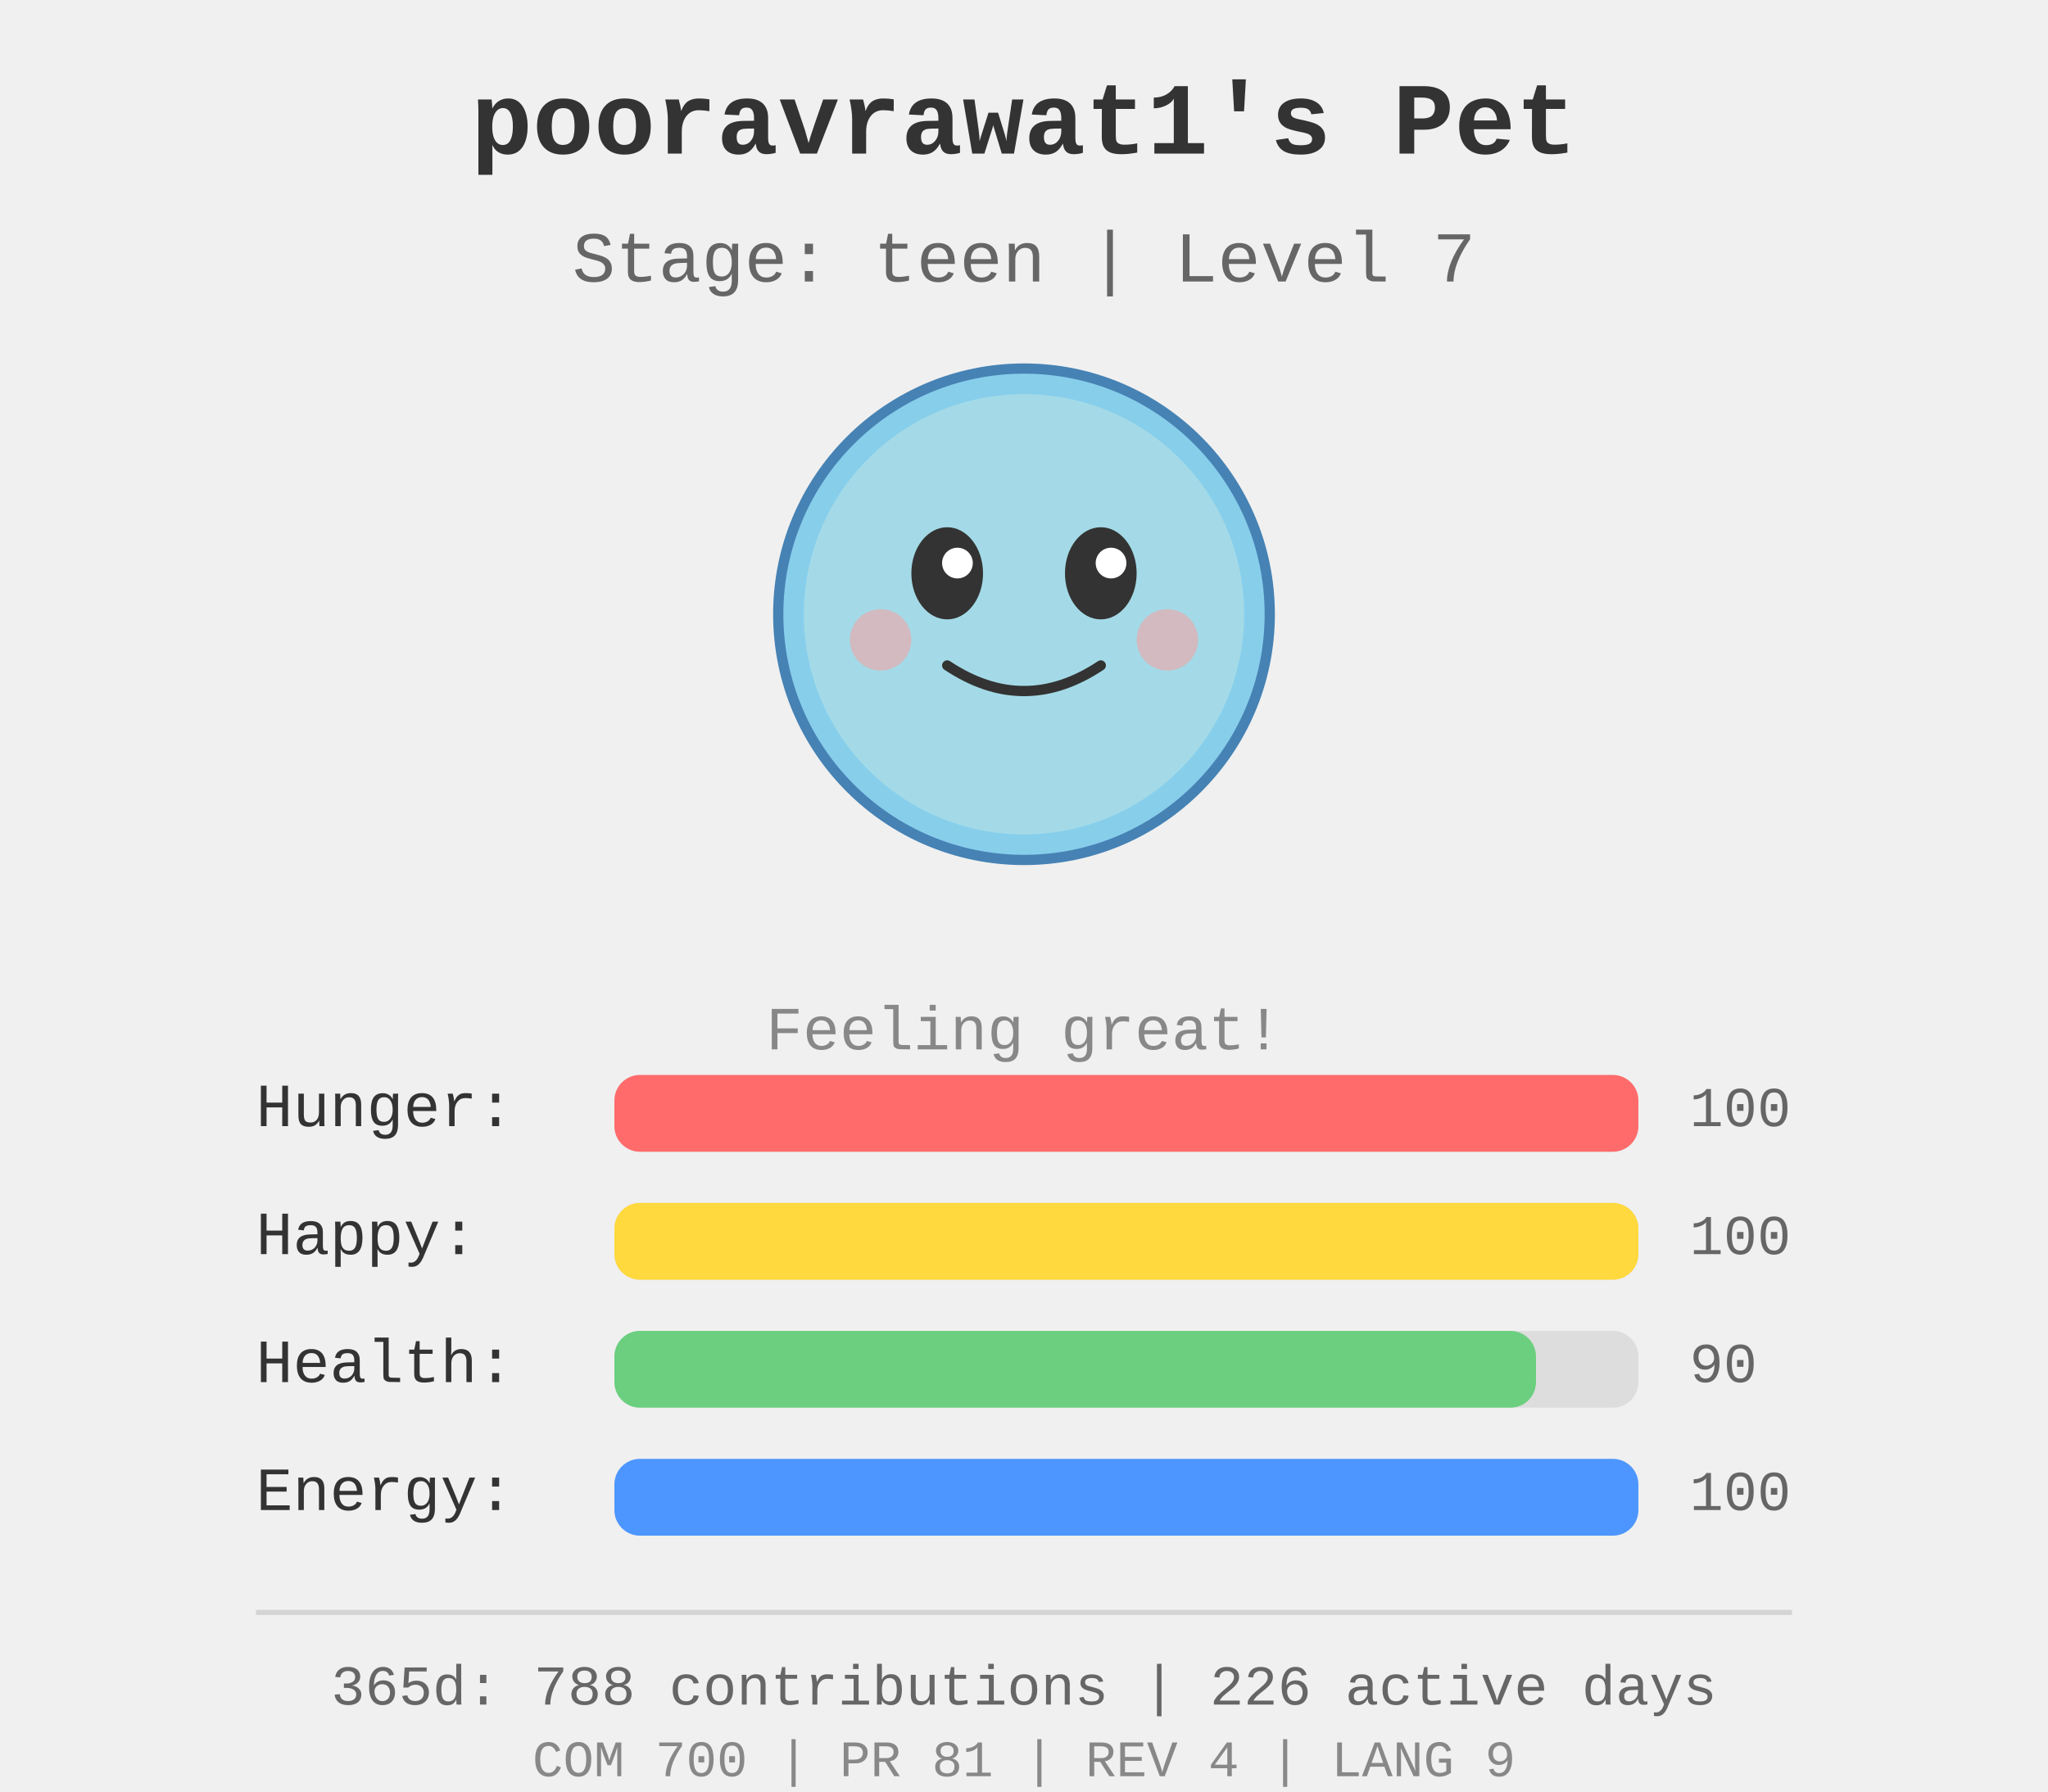
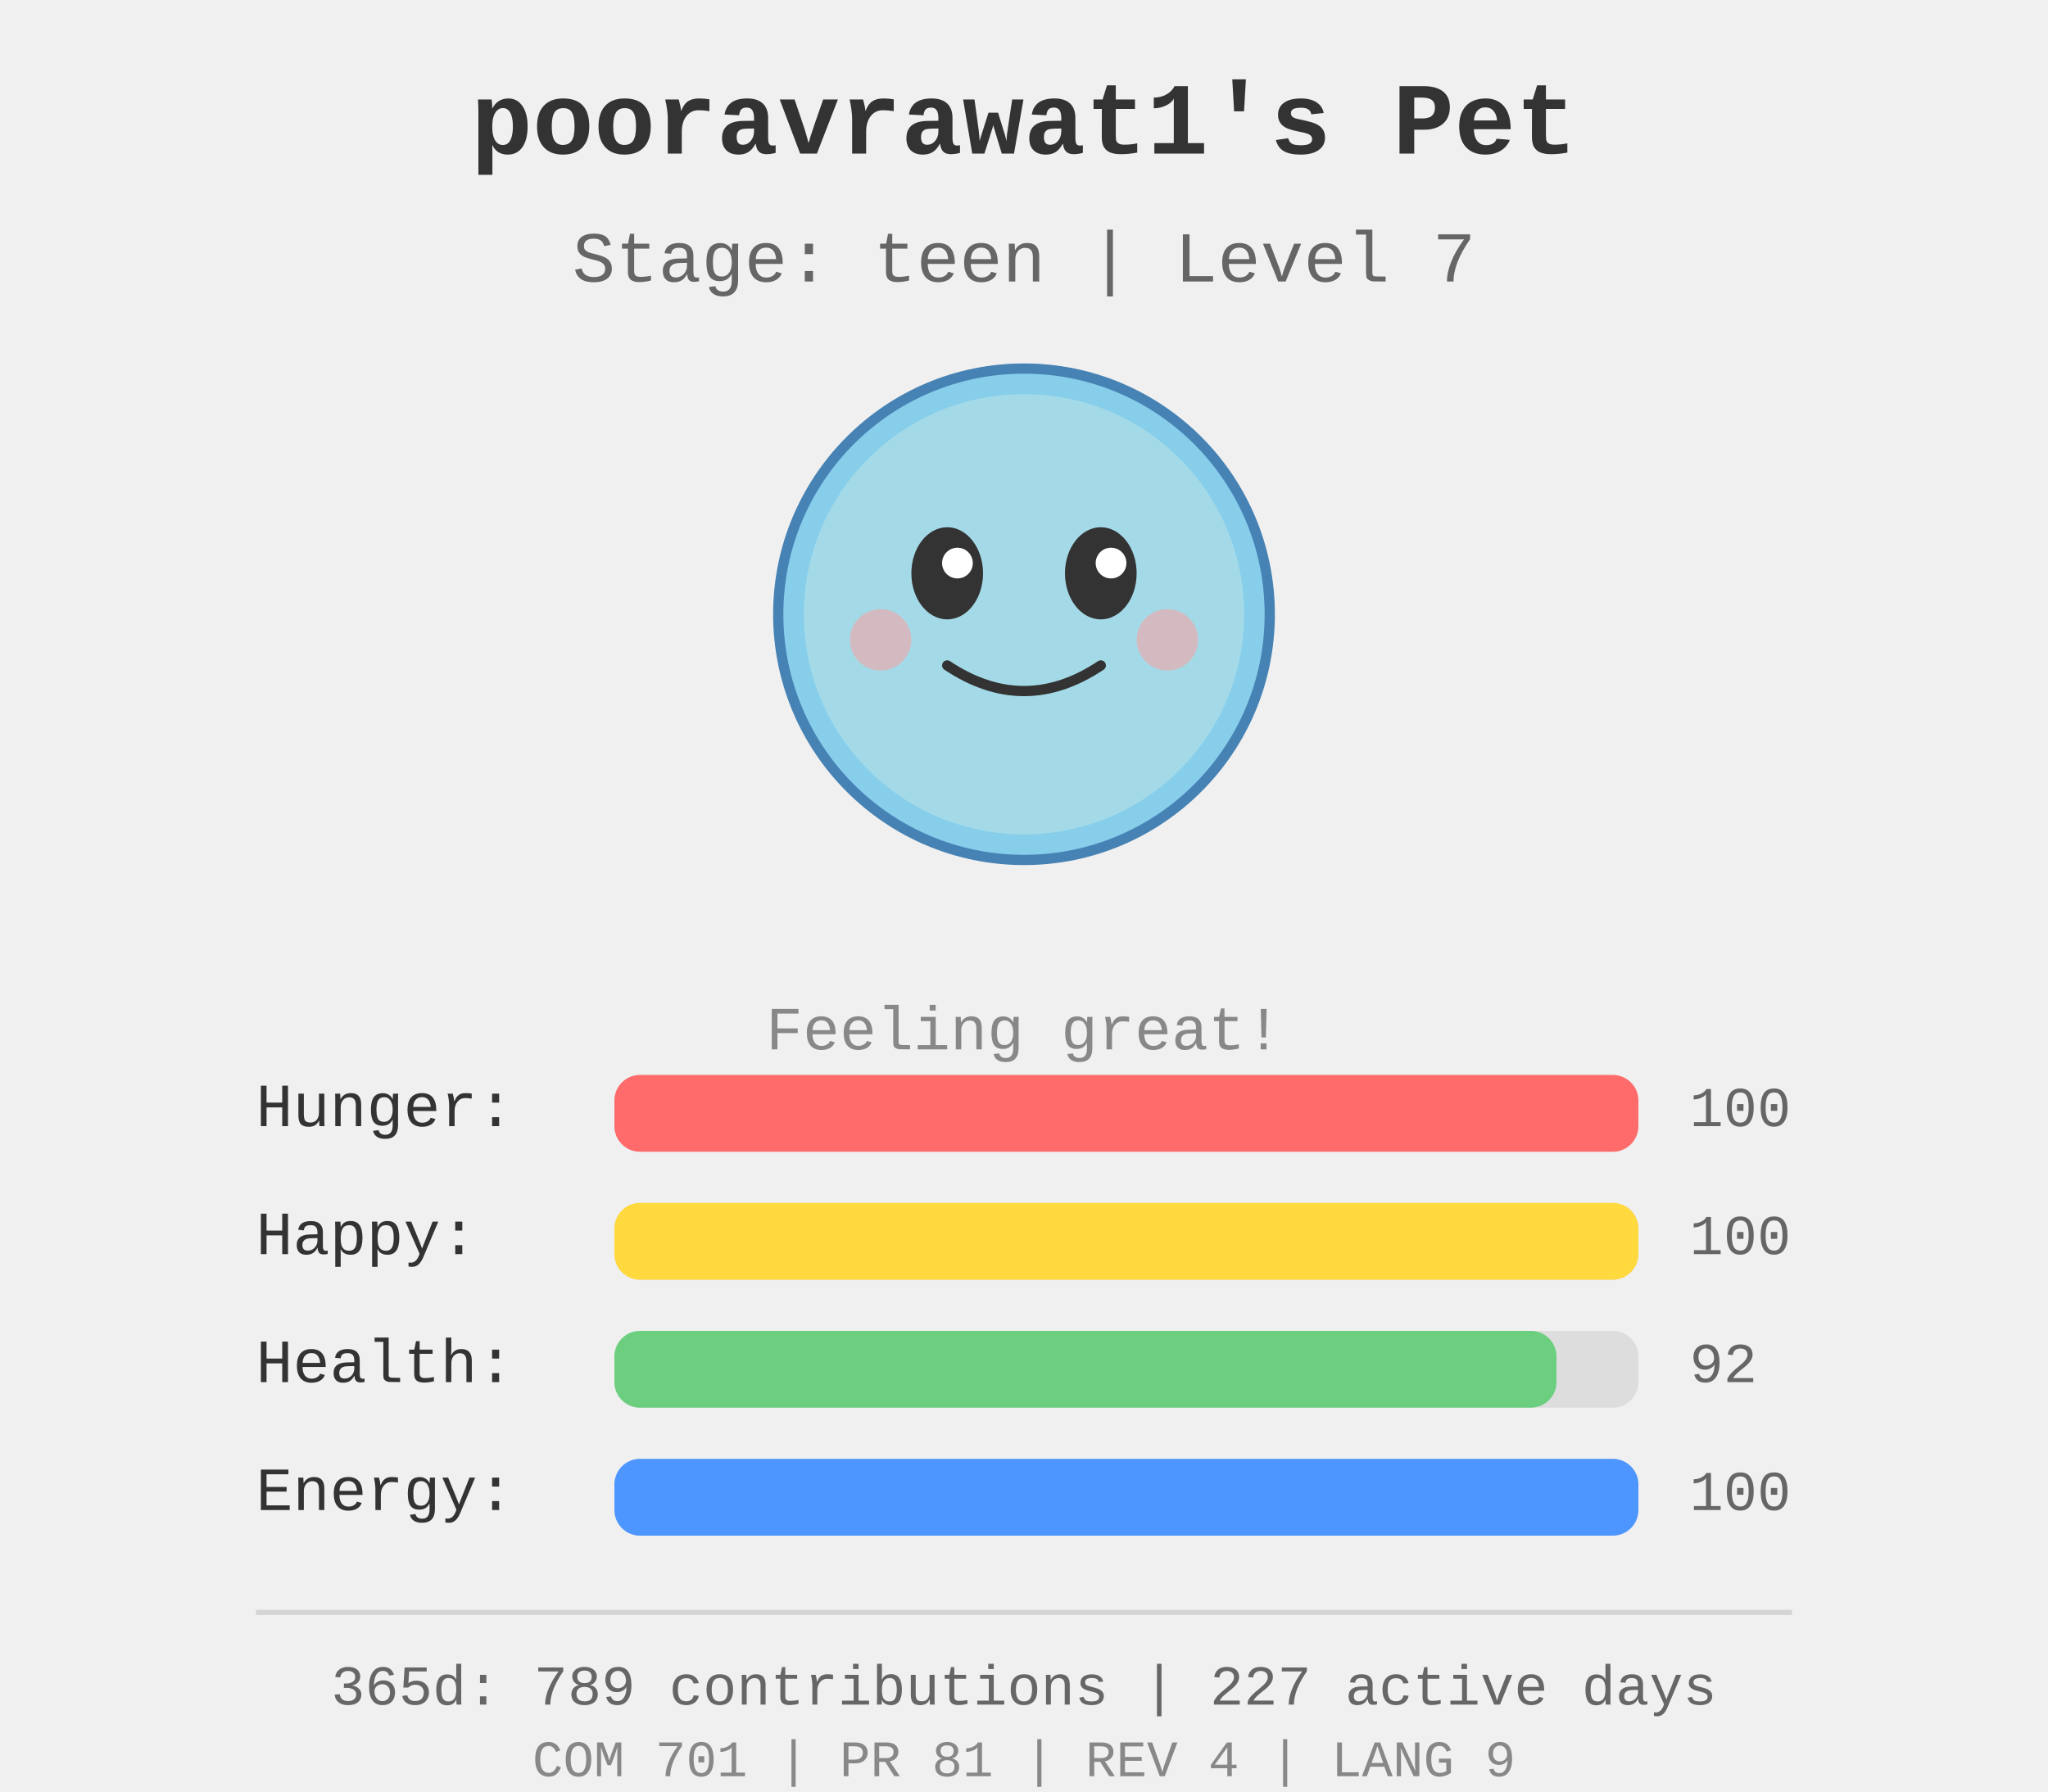
<svg xmlns="http://www.w3.org/2000/svg" width="400" height="350">
  <rect width="400" height="350" fill="#f0f0f0" />
  <g id="pet-sprite" transform="translate(200, 120)">
    <circle cx="0" cy="0" r="48" fill="#87ceeb" stroke="#4682b4" stroke-width="2" />
    <circle cx="0" cy="0" r="43" fill="#b0e0e6" opacity="0.7" />
    <ellipse cx="-15" cy="-8" rx="7" ry="9" fill="#333" />
    <ellipse cx="15" cy="-8" rx="7" ry="9" fill="#333" />
    <circle cx="-13" cy="-10" r="3" fill="#fff" />
    <circle cx="17" cy="-10" r="3" fill="#fff" />
    <path d="M -15 10 Q 0 20 15 10" stroke="#333" stroke-width="2" fill="none" stroke-linecap="round" />
    <circle cx="-28" cy="5" r="6" fill="#ff9999" opacity="0.5" />
    <circle cx="28" cy="5" r="6" fill="#ff9999" opacity="0.5" />
  </g>
  <text x="200" y="30" text-anchor="middle" font-size="20" font-weight="bold" fill="#333" font-family="&quot;Courier New&quot;, Courier, monospace">
    pooravrawat1's Pet
  </text>
  <text x="200" y="55" text-anchor="middle" font-size="14" fill="#666" font-family="&quot;Courier New&quot;, Courier, monospace">
    Stage: teen | Level 7
  </text>
  <text x="200" y="205" text-anchor="middle" font-size="12" fill="#888" font-family="&quot;Courier New&quot;, Courier, monospace">
    Feeling great!
  </text>
  <g id="stats" transform="translate(50, 220)">
    <text x="0" y="0" font-size="12" fill="#333" font-family="&quot;Courier New&quot;, Courier, monospace">Hunger:</text>
    <rect x="70" y="-10" width="200" height="15" fill="#ddd" rx="5" />
    <rect x="70" y="-10" width="200.0" height="15" fill="#ff6b6b" rx="5" />
    <text x="280" y="0" font-size="11" fill="#666" font-family="&quot;Courier New&quot;, Courier, monospace">100</text>
    <text x="0" y="25" font-size="12" fill="#333" font-family="&quot;Courier New&quot;, Courier, monospace">Happy:</text>
    <rect x="70" y="15" width="200" height="15" fill="#ddd" rx="5" />
    <rect x="70" y="15" width="200.0" height="15" fill="#ffd93d" rx="5" />
    <text x="280" y="25" font-size="11" fill="#666" font-family="&quot;Courier New&quot;, Courier, monospace">100</text>
    <text x="0" y="50" font-size="12" fill="#333" font-family="&quot;Courier New&quot;, Courier, monospace">Health:</text>
    <rect x="70" y="40" width="200" height="15" fill="#ddd" rx="5" />
-     <rect x="70" y="40" width="180.0" height="15" fill="#6bcf7f" rx="5" />
-     <text x="280" y="50" font-size="11" fill="#666" font-family="&quot;Courier New&quot;, Courier, monospace">90</text>
+     <rect x="70" y="40" width="184.0" height="15" fill="#6bcf7f" rx="5" />
+     <text x="280" y="50" font-size="11" fill="#666" font-family="&quot;Courier New&quot;, Courier, monospace">92</text>
    <text x="0" y="75" font-size="12" fill="#333" font-family="&quot;Courier New&quot;, Courier, monospace">Energy:</text>
    <rect x="70" y="65" width="200" height="15" fill="#ddd" rx="5" />
    <rect x="70" y="65" width="200.0" height="15" fill="#4d96ff" rx="5" />
    <text x="280" y="75" font-size="11" fill="#666" font-family="&quot;Courier New&quot;, Courier, monospace">100</text>
  </g>
  <g id="github-profile-summary">
    <line x1="50" y1="315" x2="350" y2="315" stroke="#d4d4d4" stroke-width="1" />
-     <text x="200" y="333" text-anchor="middle" font-size="11" fill="#666" font-family="&quot;Courier New&quot;, Courier, monospace">365d: 788 contributions | 226 active days</text>
-     <text x="200" y="347" text-anchor="middle" font-size="10" fill="#888" font-family="&quot;Courier New&quot;, Courier, monospace">COM 700 | PR 81 | REV 4 | LANG 9</text>
+     <text x="200" y="333" text-anchor="middle" font-size="11" fill="#666" font-family="&quot;Courier New&quot;, Courier, monospace">365d: 789 contributions | 227 active days</text>
+     <text x="200" y="347" text-anchor="middle" font-size="10" fill="#888" font-family="&quot;Courier New&quot;, Courier, monospace">COM 701 | PR 81 | REV 4 | LANG 9</text>
  </g>
</svg>
